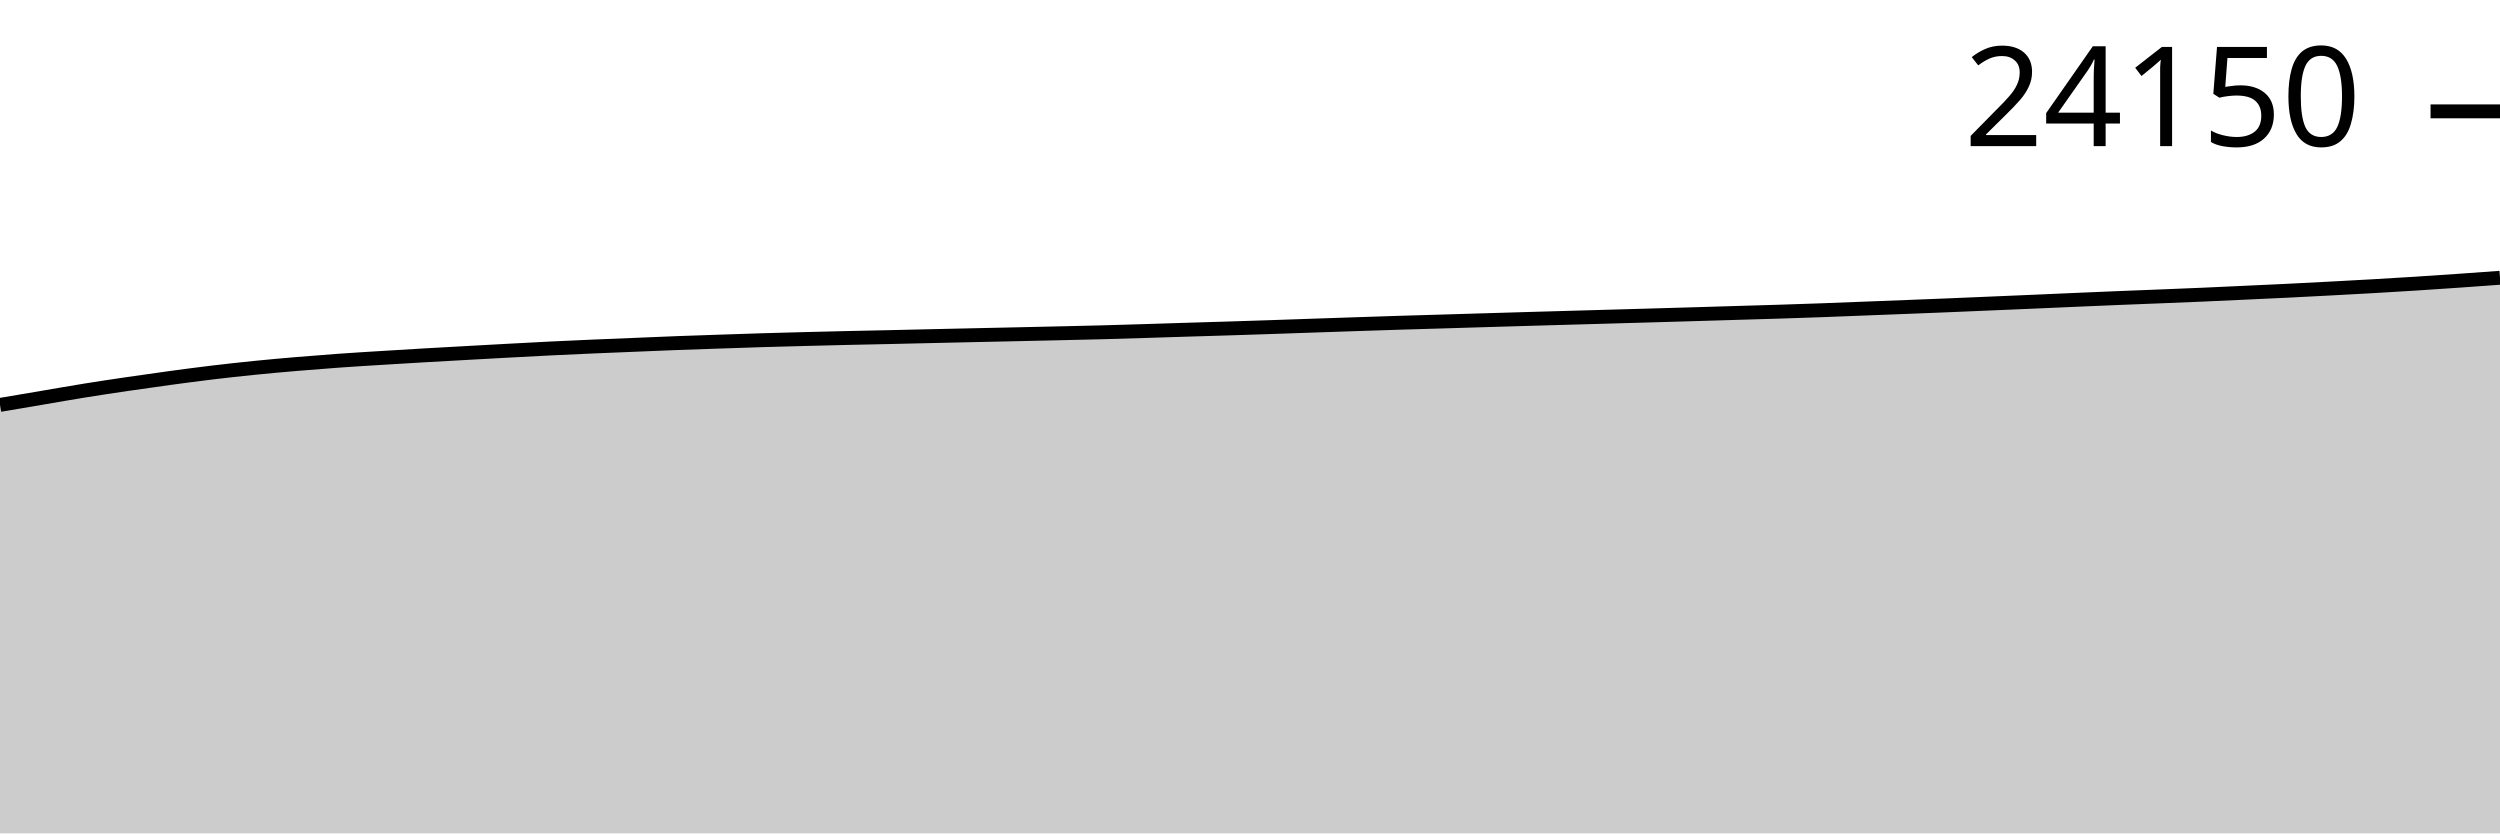
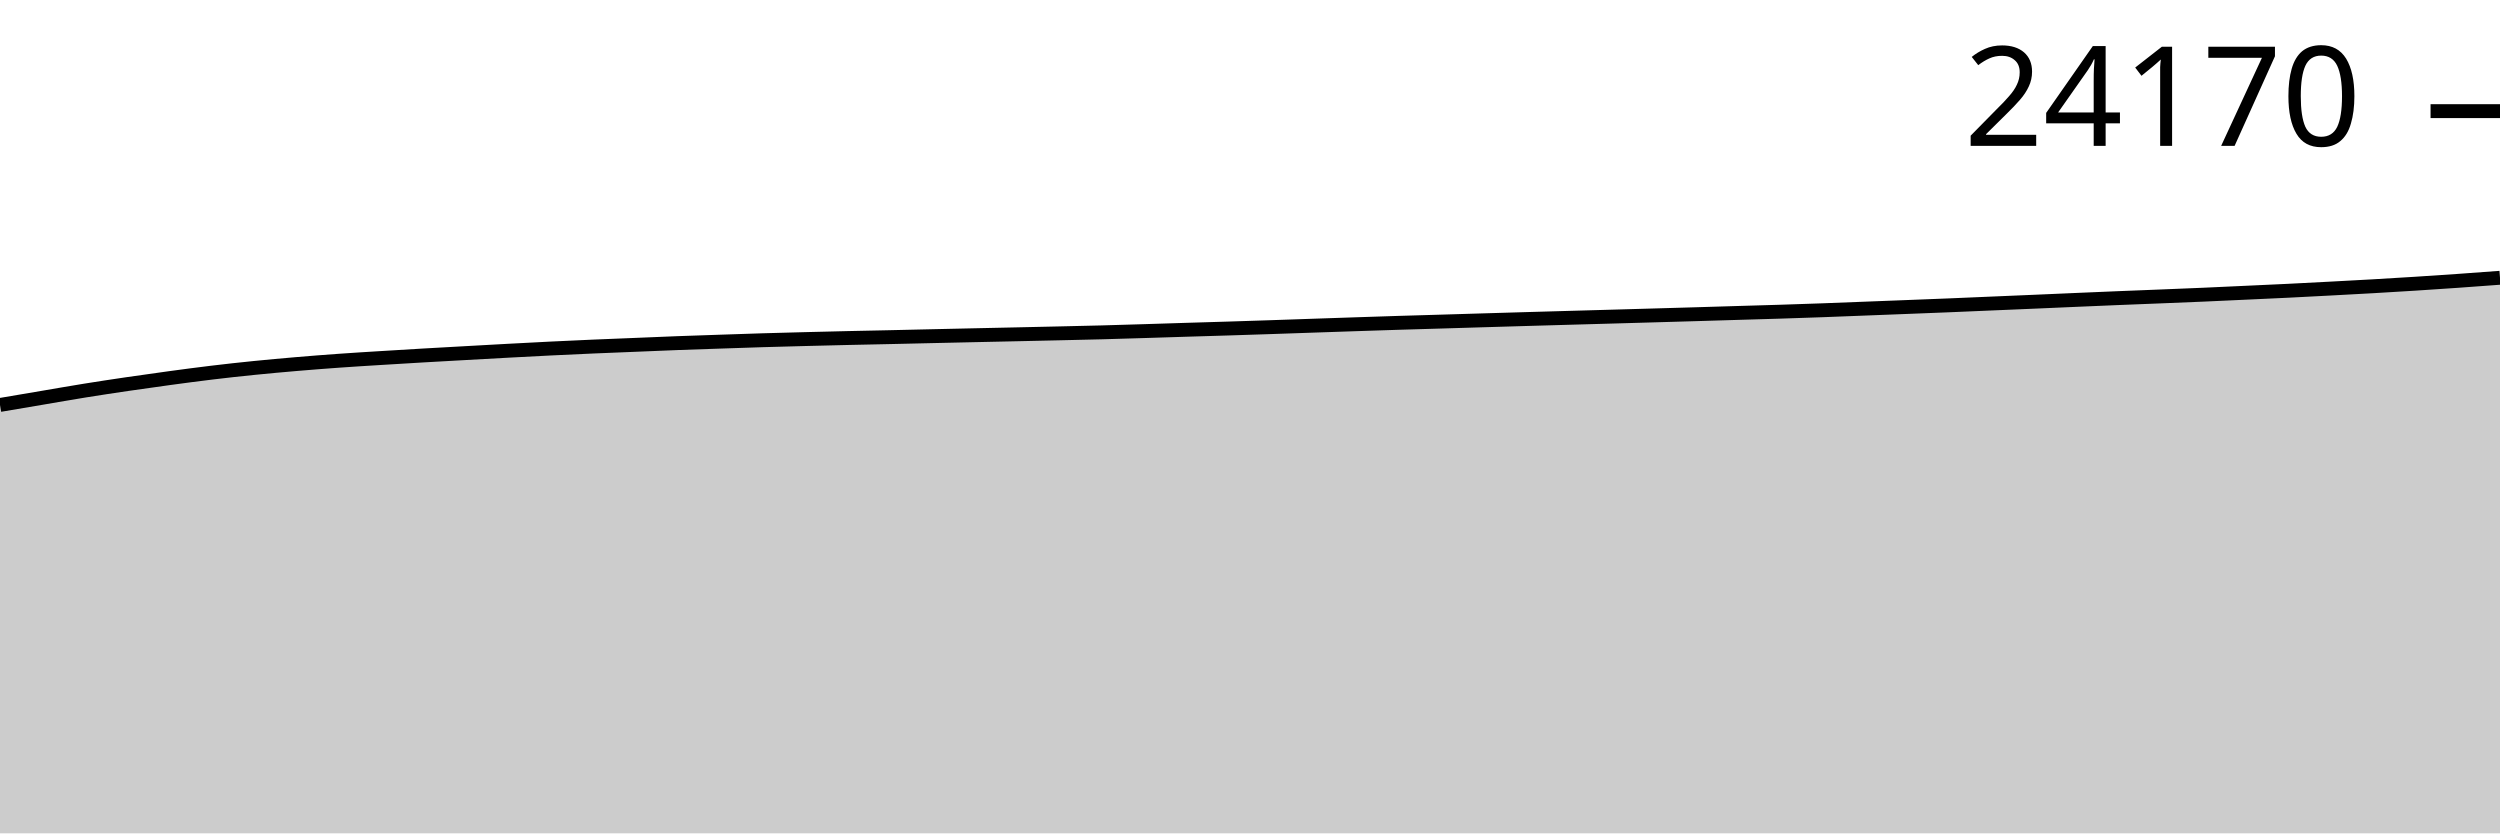
<svg xmlns="http://www.w3.org/2000/svg" viewBox="0 0 180 60">
  <g transform="translate(0,20)">
-     <path class="area" fill="rgba(0, 0, 0, 0.2)" d="M0,9.153C1.017,8.98,2.034,8.808,3.051,8.636C4.068,8.464,5.085,8.283,6.102,8.119C7.119,7.955,8.136,7.802,9.153,7.653C10.169,7.503,11.186,7.359,12.203,7.221C13.22,7.083,14.237,6.947,15.254,6.825C16.271,6.703,17.288,6.591,18.305,6.488C19.322,6.385,20.339,6.294,21.356,6.208C22.373,6.121,23.39,6.042,24.407,5.969C25.424,5.896,26.441,5.835,27.458,5.772C28.475,5.708,29.492,5.647,30.508,5.588C31.525,5.529,32.542,5.474,33.559,5.417C34.576,5.361,35.593,5.303,36.61,5.249C37.627,5.194,38.644,5.139,39.661,5.089C40.678,5.039,41.695,4.993,42.712,4.949C43.729,4.904,44.746,4.865,45.763,4.824C46.78,4.782,47.797,4.737,48.814,4.699C49.831,4.661,50.847,4.628,51.864,4.594C52.881,4.56,53.898,4.524,54.915,4.493C55.932,4.462,56.949,4.436,57.966,4.41C58.983,4.384,60,4.359,61.017,4.335C62.034,4.312,63.051,4.292,64.068,4.27C65.085,4.247,66.102,4.223,67.119,4.2C68.136,4.177,69.153,4.154,70.169,4.132C71.186,4.11,72.203,4.088,73.22,4.066C74.237,4.044,75.254,4.022,76.271,3.998C77.288,3.975,78.305,3.953,79.322,3.926C80.339,3.899,81.356,3.867,82.373,3.836C83.39,3.805,84.407,3.771,85.424,3.74C86.441,3.708,87.458,3.68,88.475,3.648C89.492,3.616,90.508,3.583,91.525,3.549C92.542,3.515,93.559,3.479,94.576,3.444C95.593,3.41,96.61,3.375,97.627,3.341C98.644,3.307,99.661,3.272,100.678,3.241C101.695,3.209,102.712,3.181,103.729,3.151C104.746,3.121,105.763,3.089,106.78,3.059C107.797,3.029,108.814,2.999,109.831,2.969C110.847,2.94,111.864,2.91,112.881,2.882C113.898,2.853,114.915,2.825,115.932,2.796C116.949,2.767,117.966,2.738,118.983,2.709C120,2.679,121.017,2.651,122.034,2.621C123.051,2.591,124.068,2.559,125.085,2.529C126.102,2.499,127.119,2.471,128.136,2.439C129.153,2.407,130.169,2.373,131.186,2.336C132.203,2.299,133.22,2.257,134.237,2.218C135.254,2.179,136.271,2.14,137.288,2.1C138.305,2.06,139.322,2.021,140.339,1.979C141.356,1.938,142.373,1.893,143.39,1.85C144.407,1.807,145.424,1.765,146.441,1.721C147.458,1.677,148.475,1.631,149.492,1.587C150.508,1.544,151.525,1.5,152.542,1.458C153.559,1.417,154.576,1.379,155.593,1.338C156.61,1.297,157.627,1.257,158.644,1.213C159.661,1.169,160.678,1.12,161.695,1.073C162.712,1.026,163.729,0.981,164.746,0.931C165.763,0.881,166.78,0.827,167.797,0.773C168.814,0.719,169.831,0.665,170.847,0.607C171.864,0.548,172.881,0.487,173.898,0.423C174.915,0.358,175.932,0.289,176.949,0.219C177.966,0.149,178.983,0.074,180,0L180,40C178.983,40,177.966,40,176.949,40C175.932,40,174.915,40,173.898,40C172.881,40,171.864,40,170.847,40C169.831,40,168.814,40,167.797,40C166.78,40,165.763,40,164.746,40C163.729,40,162.712,40,161.695,40C160.678,40,159.661,40,158.644,40C157.627,40,156.61,40,155.593,40C154.576,40,153.559,40,152.542,40C151.525,40,150.508,40,149.492,40C148.475,40,147.458,40,146.441,40C145.424,40,144.407,40,143.39,40C142.373,40,141.356,40,140.339,40C139.322,40,138.305,40,137.288,40C136.271,40,135.254,40,134.237,40C133.22,40,132.203,40,131.186,40C130.169,40,129.153,40,128.136,40C127.119,40,126.102,40,125.085,40C124.068,40,123.051,40,122.034,40C121.017,40,120,40,118.983,40C117.966,40,116.949,40,115.932,40C114.915,40,113.898,40,112.881,40C111.864,40,110.847,40,109.831,40C108.814,40,107.797,40,106.78,40C105.763,40,104.746,40,103.729,40C102.712,40,101.695,40,100.678,40C99.661,40,98.644,40,97.627,40C96.61,40,95.593,40,94.576,40C93.559,40,92.542,40,91.525,40C90.508,40,89.492,40,88.475,40C87.458,40,86.441,40,85.424,40C84.407,40,83.39,40,82.373,40C81.356,40,80.339,40,79.322,40C78.305,40,77.288,40,76.271,40C75.254,40,74.237,40,73.22,40C72.203,40,71.186,40,70.169,40C69.153,40,68.136,40,67.119,40C66.102,40,65.085,40,64.068,40C63.051,40,62.034,40,61.017,40C60,40,58.983,40,57.966,40C56.949,40,55.932,40,54.915,40C53.898,40,52.881,40,51.864,40C50.847,40,49.831,40,48.814,40C47.797,40,46.78,40,45.763,40C44.746,40,43.729,40,42.712,40C41.695,40,40.678,40,39.661,40C38.644,40,37.627,40,36.61,40C35.593,40,34.576,40,33.559,40C32.542,40,31.525,40,30.508,40C29.492,40,28.475,40,27.458,40C26.441,40,25.424,40,24.407,40C23.39,40,22.373,40,21.356,40C20.339,40,19.322,40,18.305,40C17.288,40,16.271,40,15.254,40C14.237,40,13.22,40,12.203,40C11.186,40,10.169,40,9.153,40C8.136,40,7.119,40,6.102,40C5.085,40,4.068,40,3.051,40C2.034,40,1.017,40,0,40Z" />
-     <path class="line" stroke="black" fill="none" d="M0,9.153C1.017,8.98,2.034,8.808,3.051,8.636C4.068,8.464,5.085,8.283,6.102,8.119C7.119,7.955,8.136,7.802,9.153,7.653C10.169,7.503,11.186,7.359,12.203,7.221C13.22,7.083,14.237,6.947,15.254,6.825C16.271,6.703,17.288,6.591,18.305,6.488C19.322,6.385,20.339,6.294,21.356,6.208C22.373,6.121,23.39,6.042,24.407,5.969C25.424,5.896,26.441,5.835,27.458,5.772C28.475,5.708,29.492,5.647,30.508,5.588C31.525,5.529,32.542,5.474,33.559,5.417C34.576,5.361,35.593,5.303,36.61,5.249C37.627,5.194,38.644,5.139,39.661,5.089C40.678,5.039,41.695,4.993,42.712,4.949C43.729,4.904,44.746,4.865,45.763,4.824C46.78,4.782,47.797,4.737,48.814,4.699C49.831,4.661,50.847,4.628,51.864,4.594C52.881,4.56,53.898,4.524,54.915,4.493C55.932,4.462,56.949,4.436,57.966,4.41C58.983,4.384,60,4.359,61.017,4.335C62.034,4.312,63.051,4.292,64.068,4.27C65.085,4.247,66.102,4.223,67.119,4.2C68.136,4.177,69.153,4.154,70.169,4.132C71.186,4.11,72.203,4.088,73.22,4.066C74.237,4.044,75.254,4.022,76.271,3.998C77.288,3.975,78.305,3.953,79.322,3.926C80.339,3.899,81.356,3.867,82.373,3.836C83.39,3.805,84.407,3.771,85.424,3.74C86.441,3.708,87.458,3.68,88.475,3.648C89.492,3.616,90.508,3.583,91.525,3.549C92.542,3.515,93.559,3.479,94.576,3.444C95.593,3.41,96.61,3.375,97.627,3.341C98.644,3.307,99.661,3.272,100.678,3.241C101.695,3.209,102.712,3.181,103.729,3.151C104.746,3.121,105.763,3.089,106.78,3.059C107.797,3.029,108.814,2.999,109.831,2.969C110.847,2.94,111.864,2.91,112.881,2.882C113.898,2.853,114.915,2.825,115.932,2.796C116.949,2.767,117.966,2.738,118.983,2.709C120,2.679,121.017,2.651,122.034,2.621C123.051,2.591,124.068,2.559,125.085,2.529C126.102,2.499,127.119,2.471,128.136,2.439C129.153,2.407,130.169,2.373,131.186,2.336C132.203,2.299,133.22,2.257,134.237,2.218C135.254,2.179,136.271,2.14,137.288,2.1C138.305,2.06,139.322,2.021,140.339,1.979C141.356,1.938,142.373,1.893,143.39,1.85C144.407,1.807,145.424,1.765,146.441,1.721C147.458,1.677,148.475,1.631,149.492,1.587C150.508,1.544,151.525,1.5,152.542,1.458C153.559,1.417,154.576,1.379,155.593,1.338C156.61,1.297,157.627,1.257,158.644,1.213C159.661,1.169,160.678,1.12,161.695,1.073C162.712,1.026,163.729,0.981,164.746,0.931C165.763,0.881,166.78,0.827,167.797,0.773C168.814,0.719,169.831,0.665,170.847,0.607C171.864,0.548,172.881,0.487,173.898,0.423C174.915,0.358,175.932,0.289,176.949,0.219C177.966,0.149,178.983,0.074,180,0" />
-     <path class="axis-ceiling" stroke-width="1" stroke="black" fill="none" d="M175,-11.982L180,-11.982" />
-     <text class="axis-ceiling-label" font-family="sans-serif" text-anchor="end" font-size="10px" x="170" y="-9.482">24150</text>
+     <path class="area" fill="rgba(0, 0, 0, 0.2)" d="M0,9.156C1.017,8.984,2.034,8.812,3.051,8.639C4.068,8.467,5.085,8.286,6.102,8.123C7.119,7.959,8.136,7.806,9.153,7.656C10.169,7.507,11.186,7.363,12.203,7.225C13.22,7.087,14.237,6.951,15.254,6.829C16.271,6.706,17.288,6.594,18.305,6.492C19.322,6.389,20.339,6.298,21.356,6.211C22.373,6.125,23.39,6.045,24.407,5.973C25.424,5.9,26.441,5.839,27.458,5.776C28.475,5.712,29.492,5.651,30.508,5.592C31.525,5.533,32.542,5.477,33.559,5.421C34.576,5.364,35.593,5.307,36.61,5.252C37.627,5.198,38.644,5.142,39.661,5.093C40.678,5.043,41.695,4.997,42.712,4.952C43.729,4.908,44.746,4.869,45.763,4.828C46.78,4.786,47.797,4.741,48.814,4.703C49.831,4.664,50.847,4.632,51.864,4.598C52.881,4.563,53.898,4.528,54.915,4.497C55.932,4.466,56.949,4.44,57.966,4.414C58.983,4.388,60,4.363,61.017,4.339C62.034,4.316,63.051,4.296,64.068,4.274C65.085,4.251,66.102,4.227,67.119,4.204C68.136,4.181,69.153,4.158,70.169,4.136C71.186,4.113,72.203,4.092,73.22,4.07C74.237,4.048,75.254,4.026,76.271,4.002C77.288,3.979,78.305,3.957,79.322,3.93C80.339,3.903,81.356,3.871,82.373,3.84C83.39,3.809,84.407,3.775,85.424,3.744C86.441,3.712,87.458,3.684,88.475,3.652C89.492,3.62,90.508,3.587,91.525,3.553C92.542,3.519,93.559,3.483,94.576,3.448C95.593,3.414,96.61,3.379,97.627,3.345C98.644,3.311,99.661,3.276,100.678,3.245C101.695,3.213,102.712,3.185,103.729,3.155C104.746,3.125,105.763,3.093,106.78,3.063C107.797,3.033,108.814,3.003,109.831,2.973C110.847,2.944,111.864,2.914,112.881,2.886C113.898,2.857,114.915,2.829,115.932,2.8C116.949,2.771,117.966,2.742,118.983,2.713C120,2.683,121.017,2.655,122.034,2.625C123.051,2.595,124.068,2.563,125.085,2.533C126.102,2.503,127.119,2.475,128.136,2.443C129.153,2.411,130.169,2.377,131.186,2.34C132.203,2.304,133.22,2.262,134.237,2.222C135.254,2.183,136.271,2.144,137.288,2.104C138.305,2.064,139.322,2.025,140.339,1.984C141.356,1.942,142.373,1.897,143.39,1.854C144.407,1.811,145.424,1.769,146.441,1.725C147.458,1.681,148.475,1.635,149.492,1.592C150.508,1.548,151.525,1.504,152.542,1.463C153.559,1.421,154.576,1.383,155.593,1.342C156.61,1.301,157.627,1.261,158.644,1.217C159.661,1.173,160.678,1.124,161.695,1.077C162.712,1.03,163.729,0.985,164.746,0.935C165.763,0.885,166.78,0.831,167.797,0.777C168.814,0.723,169.831,0.669,170.847,0.611C171.864,0.552,172.881,0.492,173.898,0.427C174.915,0.362,175.932,0.294,176.949,0.223C177.966,0.152,178.983,0.076,180,0L180,40C178.983,40,177.966,40,176.949,40C175.932,40,174.915,40,173.898,40C172.881,40,171.864,40,170.847,40C169.831,40,168.814,40,167.797,40C166.78,40,165.763,40,164.746,40C163.729,40,162.712,40,161.695,40C160.678,40,159.661,40,158.644,40C157.627,40,156.61,40,155.593,40C154.576,40,153.559,40,152.542,40C151.525,40,150.508,40,149.492,40C148.475,40,147.458,40,146.441,40C145.424,40,144.407,40,143.39,40C142.373,40,141.356,40,140.339,40C139.322,40,138.305,40,137.288,40C136.271,40,135.254,40,134.237,40C133.22,40,132.203,40,131.186,40C130.169,40,129.153,40,128.136,40C127.119,40,126.102,40,125.085,40C124.068,40,123.051,40,122.034,40C121.017,40,120,40,118.983,40C117.966,40,116.949,40,115.932,40C114.915,40,113.898,40,112.881,40C111.864,40,110.847,40,109.831,40C108.814,40,107.797,40,106.78,40C105.763,40,104.746,40,103.729,40C102.712,40,101.695,40,100.678,40C99.661,40,98.644,40,97.627,40C96.61,40,95.593,40,94.576,40C93.559,40,92.542,40,91.525,40C90.508,40,89.492,40,88.475,40C87.458,40,86.441,40,85.424,40C84.407,40,83.39,40,82.373,40C81.356,40,80.339,40,79.322,40C78.305,40,77.288,40,76.271,40C75.254,40,74.237,40,73.22,40C72.203,40,71.186,40,70.169,40C69.153,40,68.136,40,67.119,40C66.102,40,65.085,40,64.068,40C63.051,40,62.034,40,61.017,40C60,40,58.983,40,57.966,40C56.949,40,55.932,40,54.915,40C53.898,40,52.881,40,51.864,40C50.847,40,49.831,40,48.814,40C47.797,40,46.78,40,45.763,40C44.746,40,43.729,40,42.712,40C41.695,40,40.678,40,39.661,40C38.644,40,37.627,40,36.61,40C35.593,40,34.576,40,33.559,40C32.542,40,31.525,40,30.508,40C29.492,40,28.475,40,27.458,40C26.441,40,25.424,40,24.407,40C23.39,40,22.373,40,21.356,40C20.339,40,19.322,40,18.305,40C17.288,40,16.271,40,15.254,40C14.237,40,13.22,40,12.203,40C11.186,40,10.169,40,9.153,40C8.136,40,7.119,40,6.102,40C5.085,40,4.068,40,3.051,40C2.034,40,1.017,40,0,40Z" />
+     <path class="line" stroke="black" fill="none" d="M0,9.156C1.017,8.984,2.034,8.812,3.051,8.639C4.068,8.467,5.085,8.286,6.102,8.123C7.119,7.959,8.136,7.806,9.153,7.656C10.169,7.507,11.186,7.363,12.203,7.225C13.22,7.087,14.237,6.951,15.254,6.829C16.271,6.706,17.288,6.594,18.305,6.492C19.322,6.389,20.339,6.298,21.356,6.211C22.373,6.125,23.39,6.045,24.407,5.973C25.424,5.9,26.441,5.839,27.458,5.776C28.475,5.712,29.492,5.651,30.508,5.592C31.525,5.533,32.542,5.477,33.559,5.421C34.576,5.364,35.593,5.307,36.61,5.252C37.627,5.198,38.644,5.142,39.661,5.093C40.678,5.043,41.695,4.997,42.712,4.952C43.729,4.908,44.746,4.869,45.763,4.828C46.78,4.786,47.797,4.741,48.814,4.703C49.831,4.664,50.847,4.632,51.864,4.598C52.881,4.563,53.898,4.528,54.915,4.497C55.932,4.466,56.949,4.44,57.966,4.414C58.983,4.388,60,4.363,61.017,4.339C62.034,4.316,63.051,4.296,64.068,4.274C65.085,4.251,66.102,4.227,67.119,4.204C68.136,4.181,69.153,4.158,70.169,4.136C71.186,4.113,72.203,4.092,73.22,4.07C74.237,4.048,75.254,4.026,76.271,4.002C77.288,3.979,78.305,3.957,79.322,3.93C80.339,3.903,81.356,3.871,82.373,3.84C83.39,3.809,84.407,3.775,85.424,3.744C86.441,3.712,87.458,3.684,88.475,3.652C89.492,3.62,90.508,3.587,91.525,3.553C92.542,3.519,93.559,3.483,94.576,3.448C95.593,3.414,96.61,3.379,97.627,3.345C98.644,3.311,99.661,3.276,100.678,3.245C101.695,3.213,102.712,3.185,103.729,3.155C104.746,3.125,105.763,3.093,106.78,3.063C107.797,3.033,108.814,3.003,109.831,2.973C110.847,2.944,111.864,2.914,112.881,2.886C113.898,2.857,114.915,2.829,115.932,2.8C116.949,2.771,117.966,2.742,118.983,2.713C120,2.683,121.017,2.655,122.034,2.625C123.051,2.595,124.068,2.563,125.085,2.533C126.102,2.503,127.119,2.475,128.136,2.443C129.153,2.411,130.169,2.377,131.186,2.34C132.203,2.304,133.22,2.262,134.237,2.222C135.254,2.183,136.271,2.144,137.288,2.104C138.305,2.064,139.322,2.025,140.339,1.984C141.356,1.942,142.373,1.897,143.39,1.854C144.407,1.811,145.424,1.769,146.441,1.725C147.458,1.681,148.475,1.635,149.492,1.592C150.508,1.548,151.525,1.504,152.542,1.463C153.559,1.421,154.576,1.383,155.593,1.342C156.61,1.301,157.627,1.261,158.644,1.217C159.661,1.173,160.678,1.124,161.695,1.077C162.712,1.03,163.729,0.985,164.746,0.935C165.763,0.885,166.78,0.831,167.797,0.777C168.814,0.723,169.831,0.669,170.847,0.611C171.864,0.552,172.881,0.492,173.898,0.427C174.915,0.362,175.932,0.294,176.949,0.223C177.966,0.152,178.983,0.076,180,0" />
+     <path class="axis-ceiling" stroke-width="1" stroke="black" fill="none" d="M175,-11.998L180,-11.998" />
+     <text class="axis-ceiling-label" font-family="sans-serif" text-anchor="end" font-size="10px" x="170" y="-9.498">24170</text>
  </g>
</svg>
